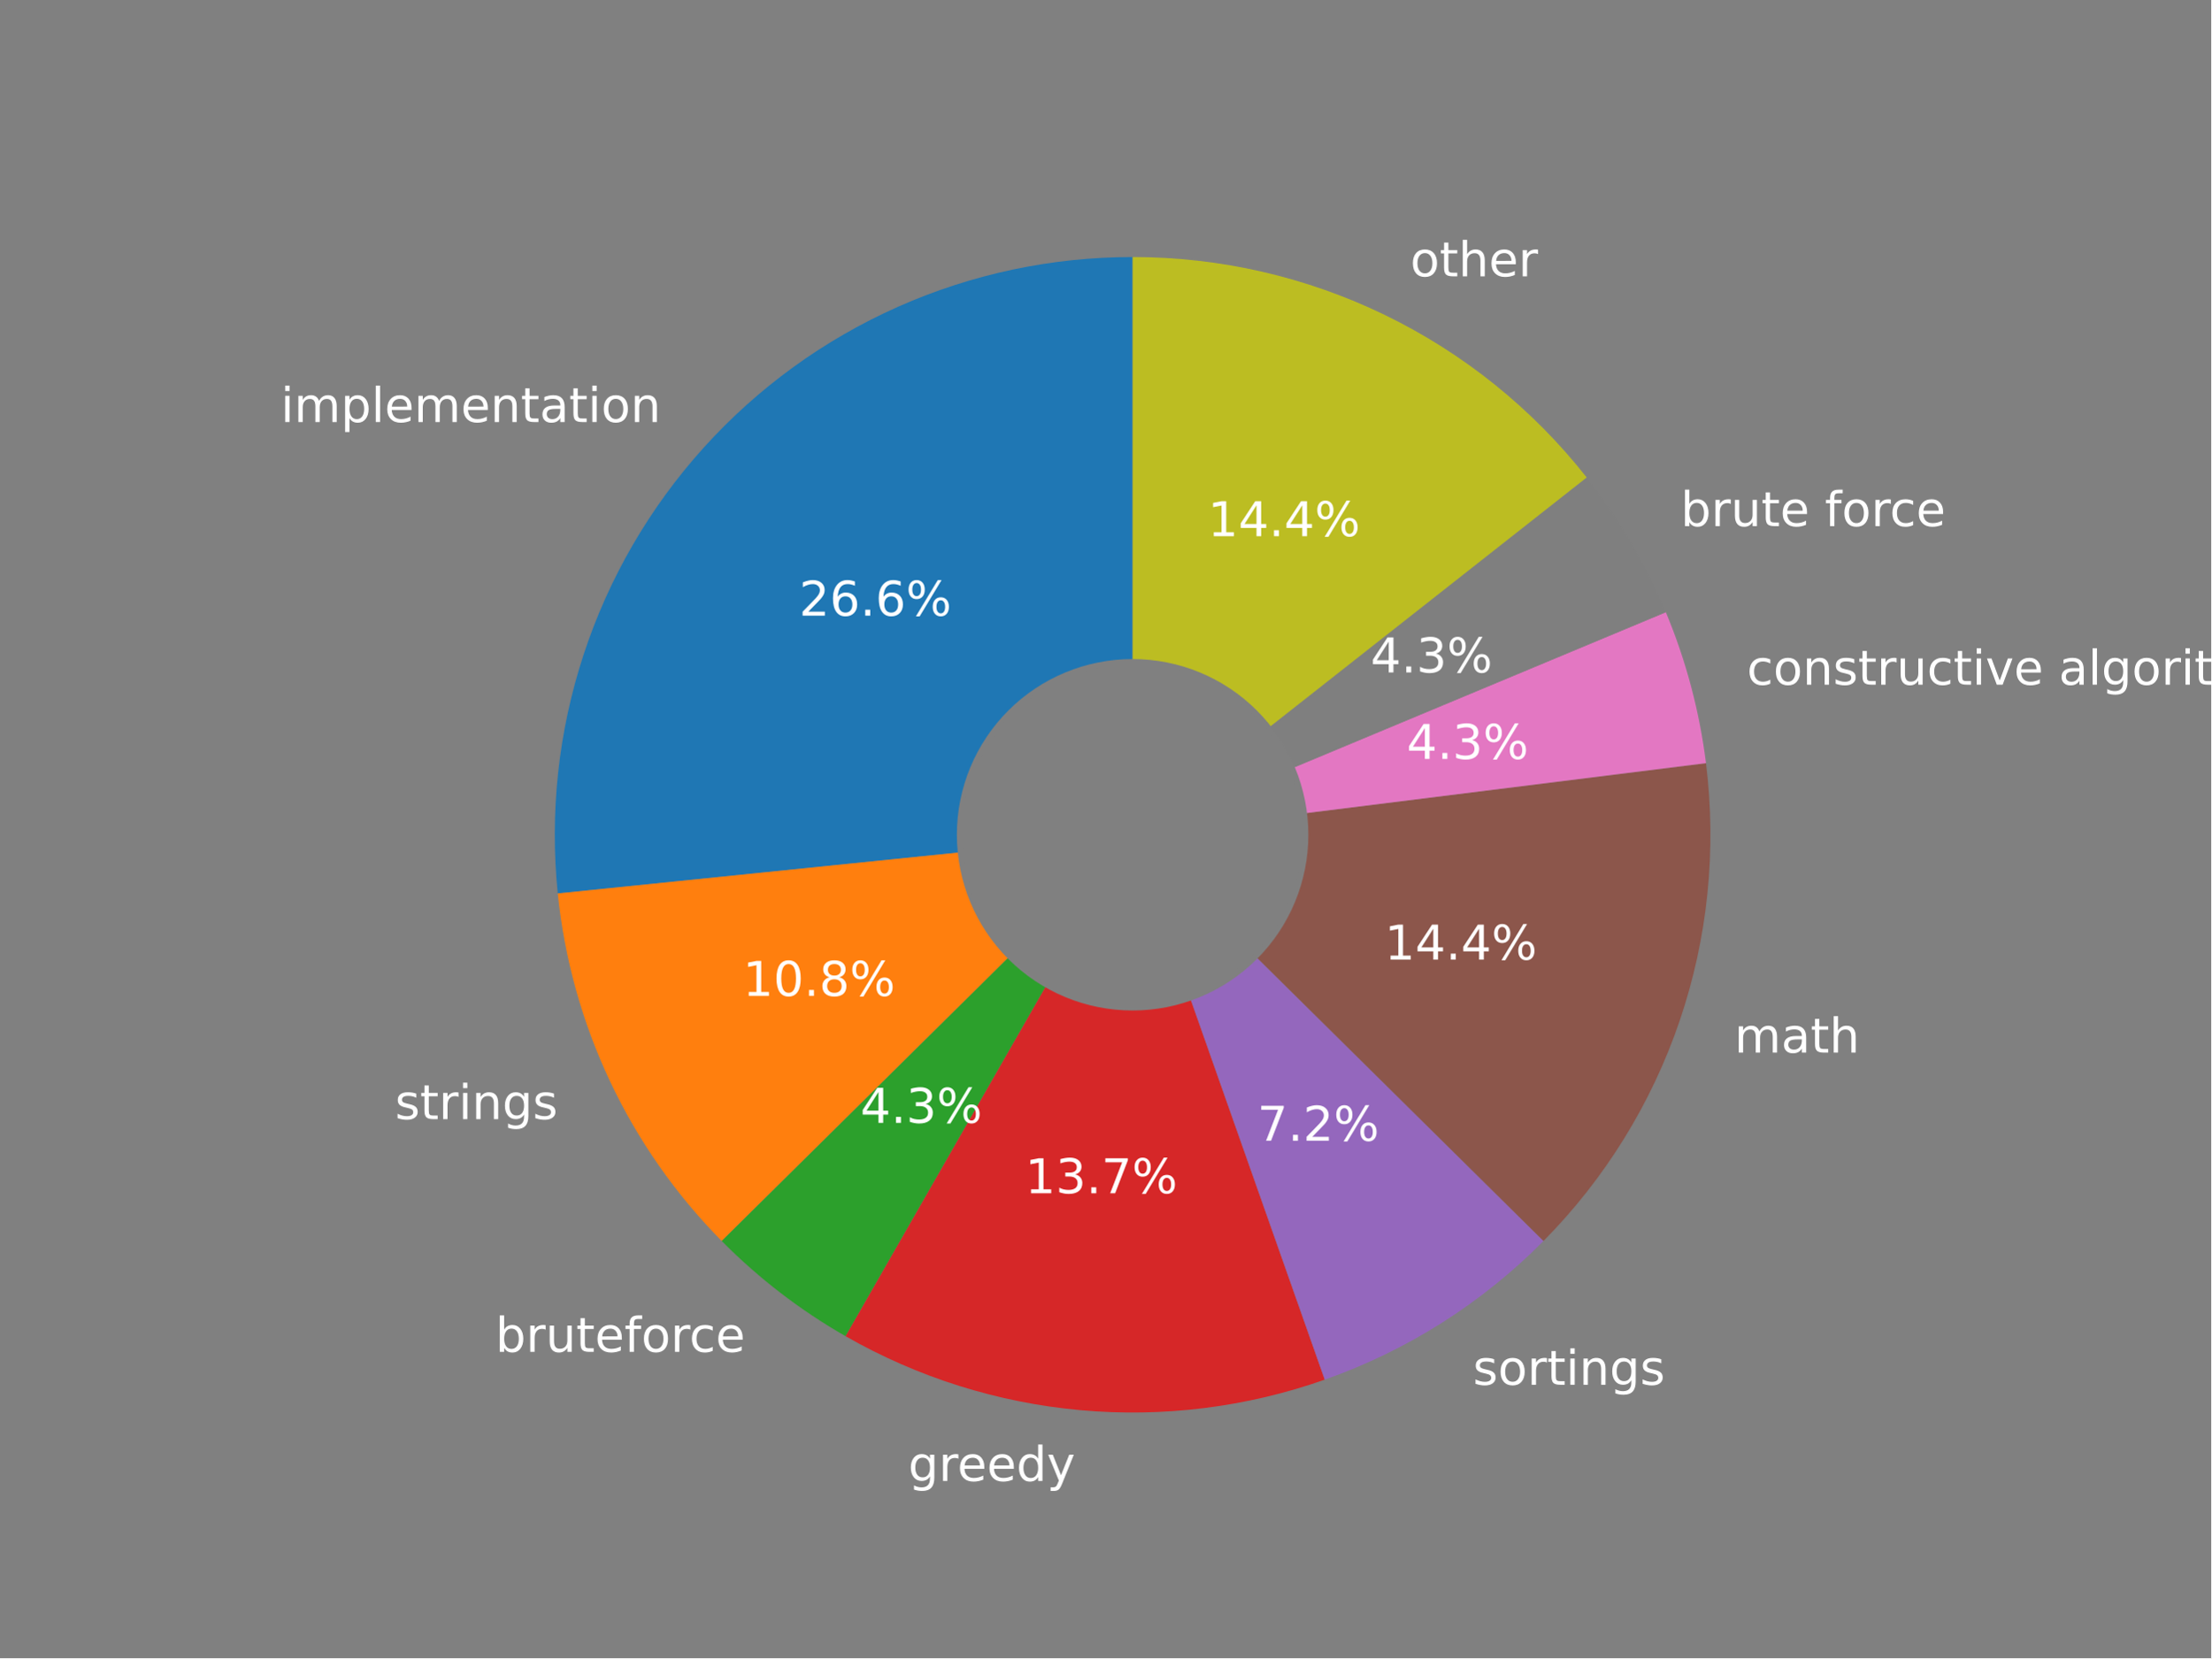
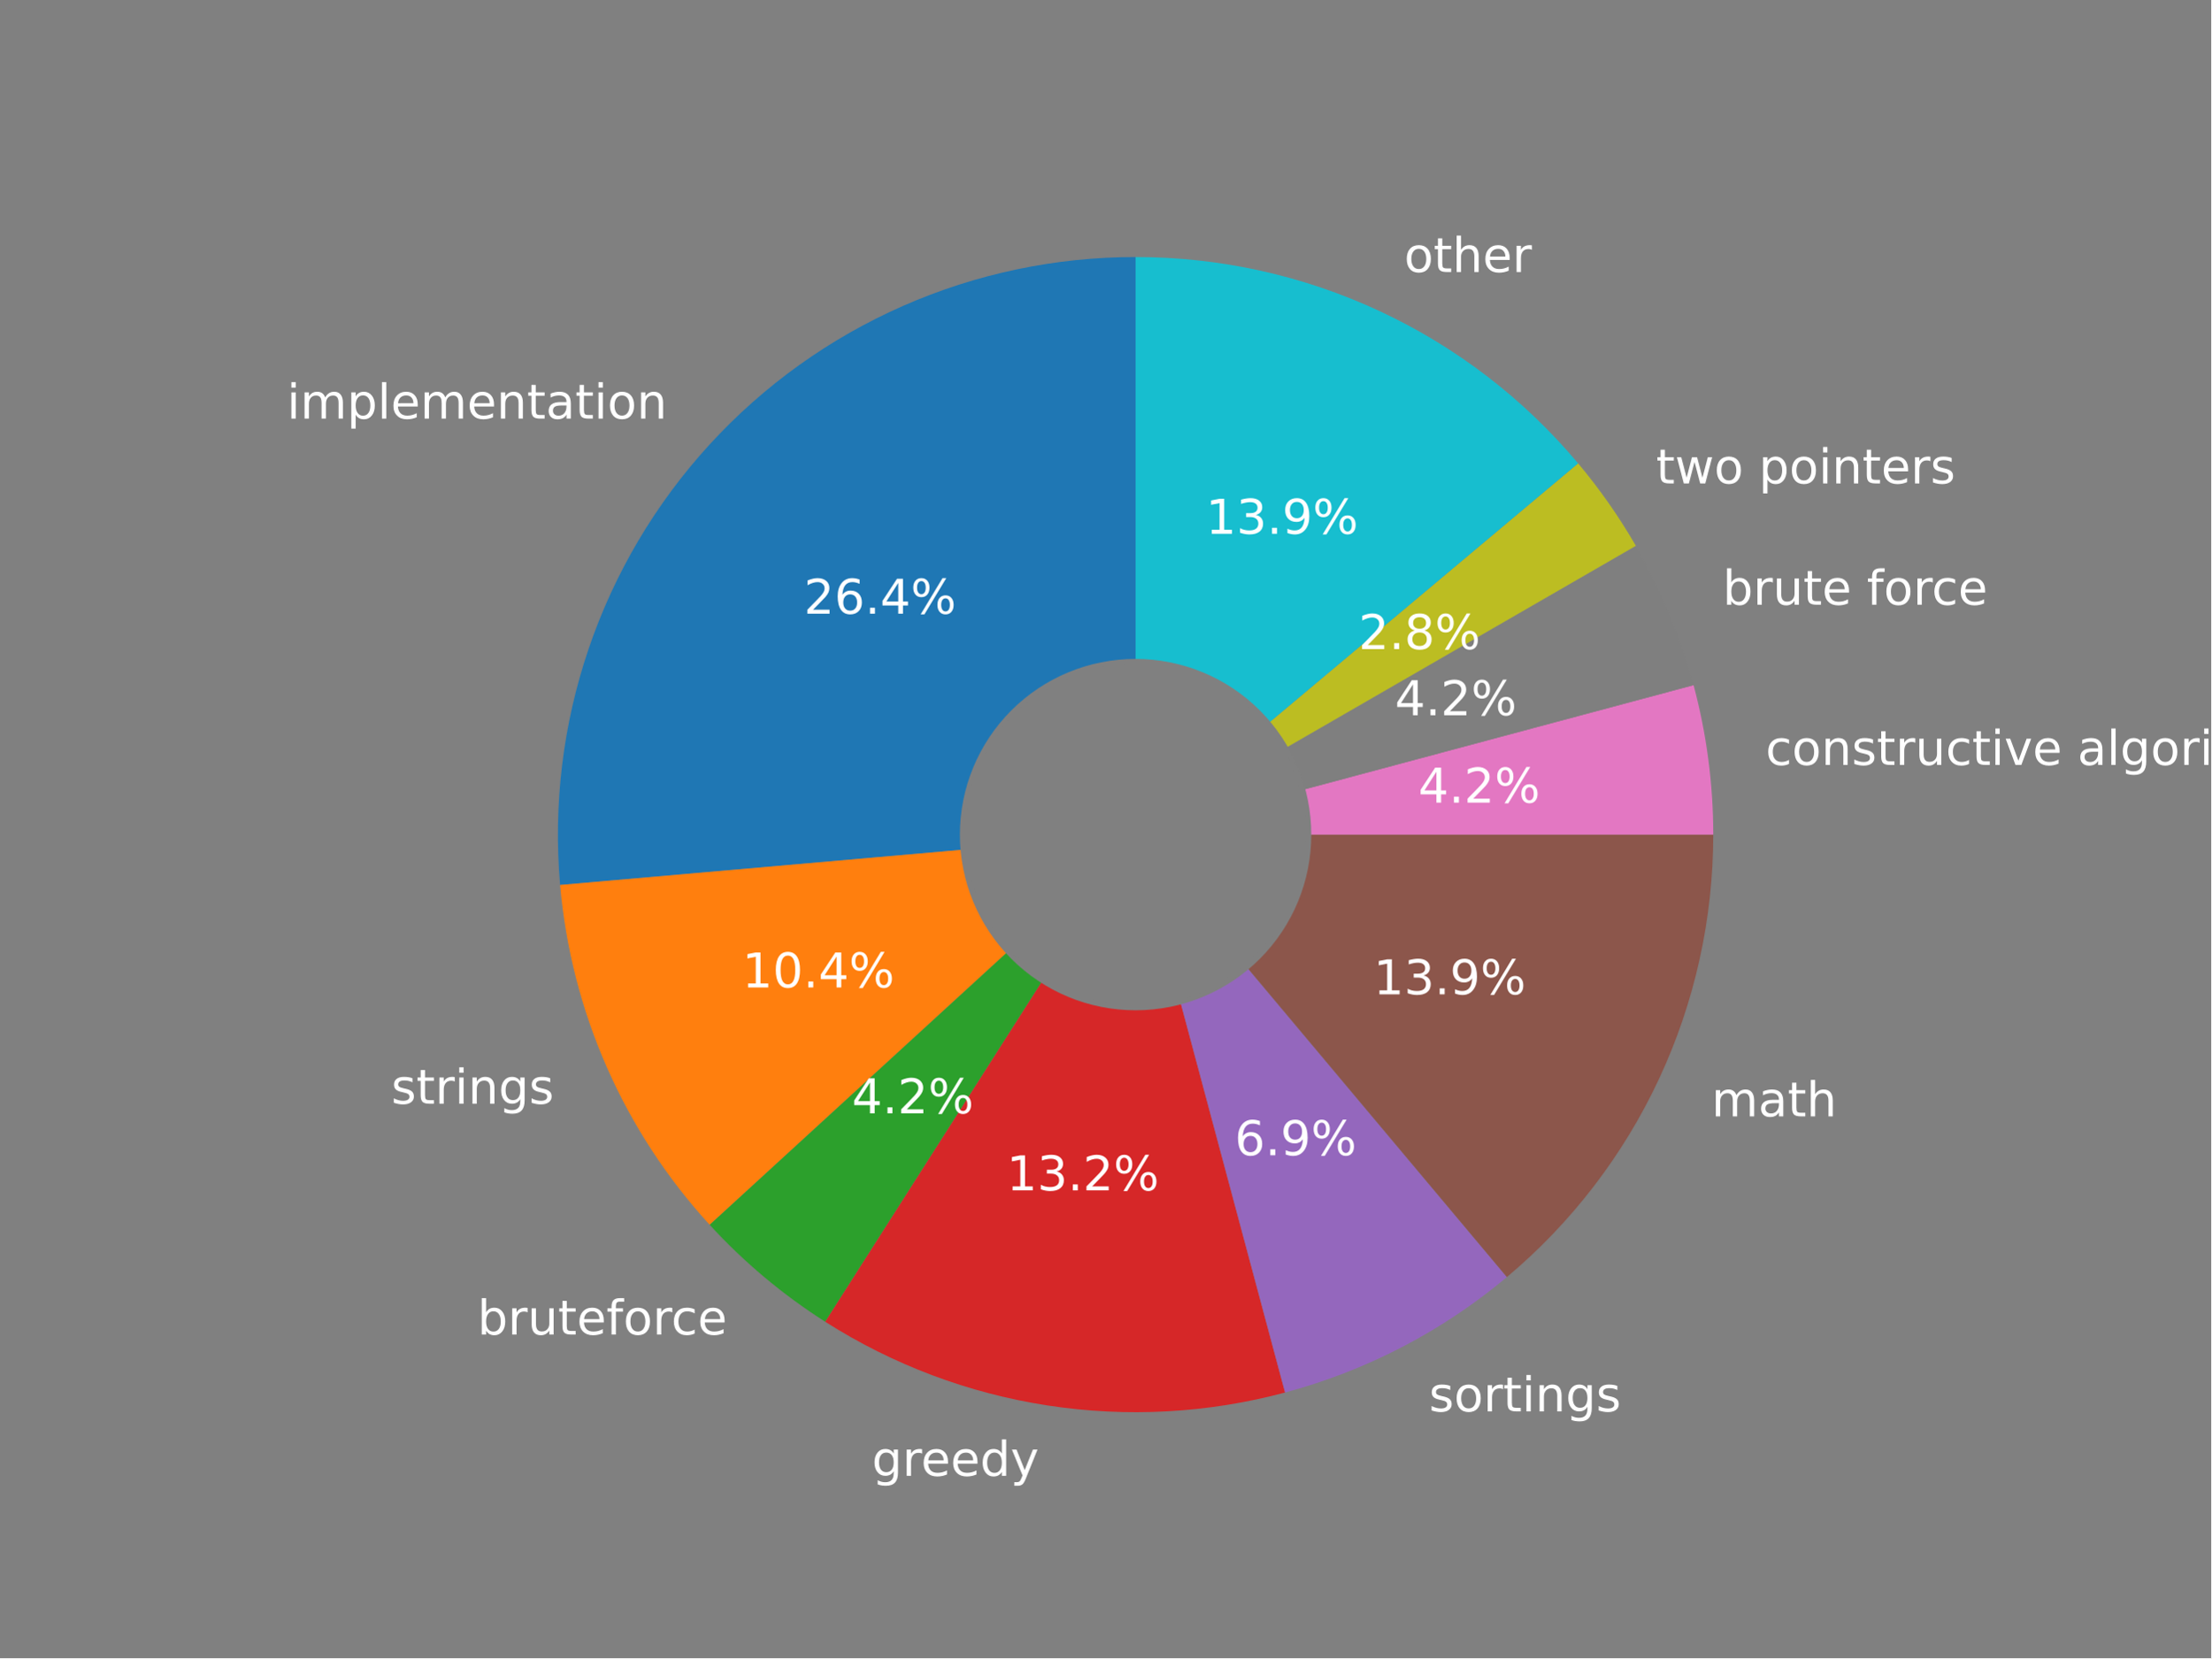
<svg xmlns="http://www.w3.org/2000/svg" xmlns:xlink="http://www.w3.org/1999/xlink" width="460.8pt" height="345.6pt" viewBox="0 0 460.8 345.6" version="1.1">
  <defs>
    <style type="text/css">*{stroke-linejoin: round; stroke-linecap: butt}</style>
  </defs>
  <g id="figure_1">
    <g id="patch_1">
      <path d="M 0 345.6  L 460.8 345.6  L 460.8 0  L 0 0  z " style="fill: #808080" />
    </g>
    <g id="axes_1">
      <g id="patch_2">
-         <path d="M 236.039 53.568  C 219.194 53.568 202.535 57.102 187.141 63.942  C 171.747 70.782 157.958 80.777 146.667 93.278  C 135.377 105.779 126.834 120.512 121.593 136.521  C 116.351 152.53 114.526 169.462 116.236 186.22  L 236.039 173.993  L 236.039 53.568  z " style="fill: #1f77b4" />
+         <path d="M 236.658 53.568  C 219.964 53.568 203.452 57.04 188.171 63.764  C 172.891 70.487 159.175 80.316 147.897 92.624  C 136.619 104.932 128.023 119.452 122.657 135.26  C 117.291 151.068 115.271 167.821 116.726 184.452  L 236.658 173.959  L 236.658 53.568  z " style="fill: #1f77b4" />
      </g>
      <g id="patch_3">
-         <path d="M 116.236 186.22  C 117.622 199.79 121.302 213.028 127.122 225.366  C 132.941 237.703 140.815 248.963 150.406 258.663  L 236.039 173.993  L 116.236 186.22  z " style="fill: #ff7f0e" />
+         <path d="M 116.726 184.452  C 117.873 197.563 121.162 210.399 126.463 222.446  C 131.764 234.493 139.005 245.59 147.897 255.294  L 236.658 173.959  L 116.726 184.452  z " style="fill: #ff7f0e" />
      </g>
      <g id="patch_4">
-         <path d="M 150.406 258.663  C 154.235 262.536 158.322 266.144 162.639 269.463  C 166.956 272.782 171.494 275.805 176.22 278.51  L 236.039 173.993  L 150.406 258.663  z " style="fill: #2ca02c" />
+         <path d="M 147.897 255.294  C 151.447 259.168 155.247 262.806 159.273 266.184  C 163.298 269.561 167.541 272.672 171.972 275.495  L 236.658 173.959  L 147.897 255.294  z " style="fill: #2ca02c" />
      </g>
      <g id="patch_5">
-         <path d="M 176.22 278.51  C 191.238 287.105 207.934 292.364 225.167 293.926  C 242.4 295.488 259.769 293.318 276.088 287.563  L 236.039 173.993  L 176.22 278.51  z " style="fill: #d62728" />
+         <path d="M 171.972 275.495  C 186.052 284.465 201.845 290.409 218.344 292.948  C 234.844 295.488 251.693 294.568 267.818 290.247  L 236.658 173.959  L 171.972 275.495  z " style="fill: #d62728" />
      </g>
      <g id="patch_6">
-         <path d="M 276.088 287.563  C 284.653 284.543 292.849 280.563 300.52 275.7  C 308.19 270.837 315.286 265.122 321.672 258.663  L 236.039 173.993  L 276.088 287.563  z " style="fill: #9467bd" />
+         <path d="M 267.818 290.247  C 276.283 287.979 284.475 284.793 292.249 280.747  C 300.022 276.7 307.331 271.817 314.044 266.184  L 236.658 173.959  L 267.818 290.247  z " style="fill: #9467bd" />
      </g>
      <g id="patch_7">
-         <path d="M 321.672 258.663  C 334.484 245.706 344.189 230.008 350.055 212.756  C 355.92 195.504 357.794 177.143 355.535 159.062  L 236.039 173.993  L 321.672 258.663  z " style="fill: #8c564b" />
+         <path d="M 314.044 266.184  C 327.511 254.884 338.34 240.77 345.77 224.838  C 353.199 208.906 357.049 191.538 357.049 173.959  L 236.658 173.959  L 314.044 266.184  z " style="fill: #8c564b" />
      </g>
      <g id="patch_8">
-         <path d="M 355.535 159.062  C 354.859 153.658 353.818 148.306 352.419 143.044  C 351.019 137.781 349.264 132.619 347.166 127.594  L 236.039 173.993  L 355.535 159.062  z " style="fill: #e377c2" />
+         <path d="M 357.049 173.959  C 357.049 168.704 356.705 163.455 356.019 158.245  C 355.333 153.035 354.307 147.875 352.947 142.799  L 236.658 173.959  L 357.049 173.959  z " style="fill: #e377c2" />
      </g>
      <g id="patch_9">
-         <path d="M 347.166 127.594  C 345.068 122.569 342.632 117.692 339.873 112.996  C 337.115 108.301 334.041 103.798 330.674 99.519  L 236.039 173.993  L 347.166 127.594  z " style="fill: #7f7f7f" />
+         <path d="M 352.947 142.799  C 351.587 137.724 349.896 132.742 347.885 127.887  C 345.874 123.032 343.547 118.314 340.92 113.763  L 236.658 173.959  L 352.947 142.799  z " style="fill: #7f7f7f" />
      </g>
      <g id="patch_10">
-         <path d="M 330.674 99.519  C 319.405 85.199 305.031 73.622 288.639 65.663  C 272.248 57.704 254.261 53.568 236.039 53.568  L 236.039 173.993  L 330.674 99.519  z " style="fill: #bcbd22" />
+         <path d="M 340.92 113.763  C 339.169 110.73 337.286 107.775 335.277 104.905  C 333.268 102.036 331.135 99.256 328.883 96.573  L 236.658 173.959  L 340.92 113.763  z " style="fill: #bcbd22" />
      </g>
      <g id="patch_11">
-         <path d="M 236.039 210.12  C 245.62 210.12 254.81 206.314 261.585 199.539  C 268.36 192.764 272.166 183.574 272.166 173.993  C 272.166 164.412 268.36 155.222 261.585 148.447  C 254.81 141.672 245.62 137.865 236.039 137.865  C 226.458 137.865 217.268 141.672 210.493 148.447  C 203.718 155.222 199.912 164.412 199.912 173.993  C 199.912 183.574 203.718 192.764 210.493 199.539  C 217.268 206.314 226.458 210.12 236.039 210.12  z " clip-path="url(#pc744db5eb5)" style="fill: #808080; stroke: #808080; stroke-linejoin: miter" />
+         <path d="M 328.883 96.573  C 317.583 83.107 303.47 72.277 287.538 64.848  C 271.606 57.418 254.238 53.568 236.658 53.568  L 236.658 173.959  L 328.883 96.573  z " style="fill: #17becf" />
+       </g>
+       <g id="patch_12">
+         <path d="M 236.658 210.076  C 246.237 210.076 255.424 206.271 262.197 199.498  C 268.97 192.725 272.776 183.537 272.776 173.959  C 272.776 164.38 268.97 155.193 262.197 148.42  C 255.424 141.647 246.237 137.842 236.658 137.842  C 227.08 137.842 217.893 141.647 211.12 148.42  C 204.347 155.193 200.541 164.38 200.541 173.959  C 200.541 183.537 204.347 192.725 211.12 199.498  C 217.893 206.271 227.08 210.076 236.658 210.076  z " clip-path="url(#pd925ef302e)" style="fill: #808080; stroke: #808080; stroke-linejoin: miter" />
      </g>
      <g id="matplotlib.axis_1" />
      <g id="matplotlib.axis_2" />
      <g id="text_1">
-         <g style="fill: #ffffff" transform="translate(58.49746 87.96603)scale(0.1 -0.1)">
+         <g style="fill: #ffffff" transform="translate(59.78805 87.24985)scale(0.1 -0.1)">
          <defs>
            <path id="DejaVuSans-69" d="M 603 3500  L 1178 3500  L 1178 0  L 603 0  L 603 3500  z M 603 4863  L 1178 4863  L 1178 4134  L 603 4134  L 603 4863  z " transform="scale(0.015625)" />
            <path id="DejaVuSans-6d" d="M 3328 2828  Q 3544 3216 3844 3400  Q 4144 3584 4550 3584  Q 5097 3584 5394 3201  Q 5691 2819 5691 2113  L 5691 0  L 5113 0  L 5113 2094  Q 5113 2597 4934 2840  Q 4756 3084 4391 3084  Q 3944 3084 3684 2787  Q 3425 2491 3425 1978  L 3425 0  L 2847 0  L 2847 2094  Q 2847 2600 2669 2842  Q 2491 3084 2119 3084  Q 1678 3084 1418 2786  Q 1159 2488 1159 1978  L 1159 0  L 581 0  L 581 3500  L 1159 3500  L 1159 2956  Q 1356 3278 1631 3431  Q 1906 3584 2284 3584  Q 2666 3584 2933 3390  Q 3200 3197 3328 2828  z " transform="scale(0.015625)" />
            <path id="DejaVuSans-70" d="M 1159 525  L 1159 -1331  L 581 -1331  L 581 3500  L 1159 3500  L 1159 2969  Q 1341 3281 1617 3432  Q 1894 3584 2278 3584  Q 2916 3584 3314 3078  Q 3713 2572 3713 1747  Q 3713 922 3314 415  Q 2916 -91 2278 -91  Q 1894 -91 1617 61  Q 1341 213 1159 525  z M 3116 1747  Q 3116 2381 2855 2742  Q 2594 3103 2138 3103  Q 1681 3103 1420 2742  Q 1159 2381 1159 1747  Q 1159 1113 1420 752  Q 1681 391 2138 391  Q 2594 391 2855 752  Q 3116 1113 3116 1747  z " transform="scale(0.015625)" />
            <path id="DejaVuSans-6c" d="M 603 4863  L 1178 4863  L 1178 0  L 603 0  L 603 4863  z " transform="scale(0.015625)" />
            <path id="DejaVuSans-65" d="M 3597 1894  L 3597 1613  L 953 1613  Q 991 1019 1311 708  Q 1631 397 2203 397  Q 2534 397 2845 478  Q 3156 559 3463 722  L 3463 178  Q 3153 47 2828 -22  Q 2503 -91 2169 -91  Q 1331 -91 842 396  Q 353 884 353 1716  Q 353 2575 817 3079  Q 1281 3584 2069 3584  Q 2775 3584 3186 3129  Q 3597 2675 3597 1894  z M 3022 2063  Q 3016 2534 2758 2815  Q 2500 3097 2075 3097  Q 1594 3097 1305 2825  Q 1016 2553 972 2059  L 3022 2063  z " transform="scale(0.015625)" />
            <path id="DejaVuSans-6e" d="M 3513 2113  L 3513 0  L 2938 0  L 2938 2094  Q 2938 2591 2744 2837  Q 2550 3084 2163 3084  Q 1697 3084 1428 2787  Q 1159 2491 1159 1978  L 1159 0  L 581 0  L 581 3500  L 1159 3500  L 1159 2956  Q 1366 3272 1645 3428  Q 1925 3584 2291 3584  Q 2894 3584 3203 3211  Q 3513 2838 3513 2113  z " transform="scale(0.015625)" />
            <path id="DejaVuSans-74" d="M 1172 4494  L 1172 3500  L 2356 3500  L 2356 3053  L 1172 3053  L 1172 1153  Q 1172 725 1289 603  Q 1406 481 1766 481  L 2356 481  L 2356 0  L 1766 0  Q 1100 0 847 248  Q 594 497 594 1153  L 594 3053  L 172 3053  L 172 3500  L 594 3500  L 594 4494  L 1172 4494  z " transform="scale(0.015625)" />
            <path id="DejaVuSans-61" d="M 2194 1759  Q 1497 1759 1228 1600  Q 959 1441 959 1056  Q 959 750 1161 570  Q 1363 391 1709 391  Q 2188 391 2477 730  Q 2766 1069 2766 1631  L 2766 1759  L 2194 1759  z M 3341 1997  L 3341 0  L 2766 0  L 2766 531  Q 2569 213 2275 61  Q 1981 -91 1556 -91  Q 1019 -91 701 211  Q 384 513 384 1019  Q 384 1609 779 1909  Q 1175 2209 1959 2209  L 2766 2209  L 2766 2266  Q 2766 2663 2505 2880  Q 2244 3097 1772 3097  Q 1472 3097 1187 3025  Q 903 2953 641 2809  L 641 3341  Q 956 3463 1253 3523  Q 1550 3584 1831 3584  Q 2591 3584 2966 3190  Q 3341 2797 3341 1997  z " transform="scale(0.015625)" />
            <path id="DejaVuSans-6f" d="M 1959 3097  Q 1497 3097 1228 2736  Q 959 2375 959 1747  Q 959 1119 1226 758  Q 1494 397 1959 397  Q 2419 397 2687 759  Q 2956 1122 2956 1747  Q 2956 2369 2687 2733  Q 2419 3097 1959 3097  z M 1959 3584  Q 2709 3584 3137 3096  Q 3566 2609 3566 1747  Q 3566 888 3137 398  Q 2709 -91 1959 -91  Q 1206 -91 779 398  Q 353 888 353 1747  Q 353 2609 779 3096  Q 1206 3584 1959 3584  z " transform="scale(0.015625)" />
          </defs>
          <use xlink:href="#DejaVuSans-69" />
          <use xlink:href="#DejaVuSans-6d" x="27.783" />
          <use xlink:href="#DejaVuSans-70" x="125.195" />
          <use xlink:href="#DejaVuSans-6c" x="188.672" />
          <use xlink:href="#DejaVuSans-65" x="216.455" />
          <use xlink:href="#DejaVuSans-6d" x="277.979" />
          <use xlink:href="#DejaVuSans-65" x="375.391" />
          <use xlink:href="#DejaVuSans-6e" x="436.914" />
          <use xlink:href="#DejaVuSans-74" x="500.293" />
          <use xlink:href="#DejaVuSans-61" x="539.502" />
          <use xlink:href="#DejaVuSans-74" x="600.781" />
          <use xlink:href="#DejaVuSans-69" x="639.99" />
          <use xlink:href="#DejaVuSans-6f" x="667.773" />
          <use xlink:href="#DejaVuSans-6e" x="728.955" />
        </g>
      </g>
      <g id="text_2">
-         <g style="fill: #ffffff" transform="translate(166.5324 128.3234)scale(0.1 -0.1)">
+         <g style="fill: #ffffff" transform="translate(167.518 127.9173)scale(0.1 -0.1)">
          <defs>
            <path id="DejaVuSans-32" d="M 1228 531  L 3431 531  L 3431 0  L 469 0  L 469 531  Q 828 903 1448 1529  Q 2069 2156 2228 2338  Q 2531 2678 2651 2914  Q 2772 3150 2772 3378  Q 2772 3750 2511 3984  Q 2250 4219 1831 4219  Q 1534 4219 1204 4116  Q 875 4013 500 3803  L 500 4441  Q 881 4594 1212 4672  Q 1544 4750 1819 4750  Q 2544 4750 2975 4387  Q 3406 4025 3406 3419  Q 3406 3131 3298 2873  Q 3191 2616 2906 2266  Q 2828 2175 2409 1742  Q 1991 1309 1228 531  z " transform="scale(0.015625)" />
            <path id="DejaVuSans-36" d="M 2113 2584  Q 1688 2584 1439 2293  Q 1191 2003 1191 1497  Q 1191 994 1439 701  Q 1688 409 2113 409  Q 2538 409 2786 701  Q 3034 994 3034 1497  Q 3034 2003 2786 2293  Q 2538 2584 2113 2584  z M 3366 4563  L 3366 3988  Q 3128 4100 2886 4159  Q 2644 4219 2406 4219  Q 1781 4219 1451 3797  Q 1122 3375 1075 2522  Q 1259 2794 1537 2939  Q 1816 3084 2150 3084  Q 2853 3084 3261 2657  Q 3669 2231 3669 1497  Q 3669 778 3244 343  Q 2819 -91 2113 -91  Q 1303 -91 875 529  Q 447 1150 447 2328  Q 447 3434 972 4092  Q 1497 4750 2381 4750  Q 2619 4750 2861 4703  Q 3103 4656 3366 4563  z " transform="scale(0.015625)" />
            <path id="DejaVuSans-2e" d="M 684 794  L 1344 794  L 1344 0  L 684 0  L 684 794  z " transform="scale(0.015625)" />
+             <path id="DejaVuSans-34" d="M 2419 4116  L 825 1625  L 2419 1625  L 2419 4116  z M 2253 4666  L 3047 4666  L 3047 1625  L 3713 1625  L 3713 1100  L 3047 1100  L 3047 0  L 2419 0  L 2419 1100  L 313 1100  L 313 1709  L 2253 4666  z " transform="scale(0.015625)" />
            <path id="DejaVuSans-25" d="M 4653 2053  Q 4381 2053 4226 1822  Q 4072 1591 4072 1178  Q 4072 772 4226 539  Q 4381 306 4653 306  Q 4919 306 5073 539  Q 5228 772 5228 1178  Q 5228 1588 5073 1820  Q 4919 2053 4653 2053  z M 4653 2450  Q 5147 2450 5437 2106  Q 5728 1763 5728 1178  Q 5728 594 5436 251  Q 5144 -91 4653 -91  Q 4153 -91 3862 251  Q 3572 594 3572 1178  Q 3572 1766 3864 2108  Q 4156 2450 4653 2450  z M 1428 4353  Q 1159 4353 1004 4120  Q 850 3888 850 3481  Q 850 3069 1003 2837  Q 1156 2606 1428 2606  Q 1700 2606 1854 2837  Q 2009 3069 2009 3481  Q 2009 3884 1853 4118  Q 1697 4353 1428 4353  z M 4250 4750  L 4750 4750  L 1831 -91  L 1331 -91  L 4250 4750  z M 1428 4750  Q 1922 4750 2215 4408  Q 2509 4066 2509 3481  Q 2509 2891 2217 2550  Q 1925 2209 1428 2209  Q 931 2209 642 2551  Q 353 2894 353 3481  Q 353 4063 643 4406  Q 934 4750 1428 4750  z " transform="scale(0.015625)" />
          </defs>
          <use xlink:href="#DejaVuSans-32" />
          <use xlink:href="#DejaVuSans-36" x="63.623" />
          <use xlink:href="#DejaVuSans-2e" x="127.246" />
-           <use xlink:href="#DejaVuSans-36" x="159.033" />
+           <use xlink:href="#DejaVuSans-34" x="159.033" />
          <use xlink:href="#DejaVuSans-25" x="222.656" />
        </g>
      </g>
      <g id="text_3">
-         <g style="fill: #ffffff" transform="translate(82.31597 233.2623)scale(0.1 -0.1)">
+         <g style="fill: #ffffff" transform="translate(81.52976 230.0539)scale(0.1 -0.1)">
          <defs>
            <path id="DejaVuSans-73" d="M 2834 3397  L 2834 2853  Q 2591 2978 2328 3040  Q 2066 3103 1784 3103  Q 1356 3103 1142 2972  Q 928 2841 928 2578  Q 928 2378 1081 2264  Q 1234 2150 1697 2047  L 1894 2003  Q 2506 1872 2764 1633  Q 3022 1394 3022 966  Q 3022 478 2636 193  Q 2250 -91 1575 -91  Q 1294 -91 989 -36  Q 684 19 347 128  L 347 722  Q 666 556 975 473  Q 1284 391 1588 391  Q 1994 391 2212 530  Q 2431 669 2431 922  Q 2431 1156 2273 1281  Q 2116 1406 1581 1522  L 1381 1569  Q 847 1681 609 1914  Q 372 2147 372 2553  Q 372 3047 722 3315  Q 1072 3584 1716 3584  Q 2034 3584 2315 3537  Q 2597 3491 2834 3397  z " transform="scale(0.015625)" />
            <path id="DejaVuSans-72" d="M 2631 2963  Q 2534 3019 2420 3045  Q 2306 3072 2169 3072  Q 1681 3072 1420 2755  Q 1159 2438 1159 1844  L 1159 0  L 581 0  L 581 3500  L 1159 3500  L 1159 2956  Q 1341 3275 1631 3429  Q 1922 3584 2338 3584  Q 2397 3584 2469 3576  Q 2541 3569 2628 3553  L 2631 2963  z " transform="scale(0.015625)" />
            <path id="DejaVuSans-67" d="M 2906 1791  Q 2906 2416 2648 2759  Q 2391 3103 1925 3103  Q 1463 3103 1205 2759  Q 947 2416 947 1791  Q 947 1169 1205 825  Q 1463 481 1925 481  Q 2391 481 2648 825  Q 2906 1169 2906 1791  z M 3481 434  Q 3481 -459 3084 -895  Q 2688 -1331 1869 -1331  Q 1566 -1331 1297 -1286  Q 1028 -1241 775 -1147  L 775 -588  Q 1028 -725 1275 -790  Q 1522 -856 1778 -856  Q 2344 -856 2625 -561  Q 2906 -266 2906 331  L 2906 616  Q 2728 306 2450 153  Q 2172 0 1784 0  Q 1141 0 747 490  Q 353 981 353 1791  Q 353 2603 747 3093  Q 1141 3584 1784 3584  Q 2172 3584 2450 3431  Q 2728 3278 2906 2969  L 2906 3500  L 3481 3500  L 3481 434  z " transform="scale(0.015625)" />
          </defs>
          <use xlink:href="#DejaVuSans-73" />
          <use xlink:href="#DejaVuSans-74" x="52.1" />
          <use xlink:href="#DejaVuSans-72" x="91.309" />
          <use xlink:href="#DejaVuSans-69" x="132.422" />
          <use xlink:href="#DejaVuSans-6e" x="160.205" />
          <use xlink:href="#DejaVuSans-67" x="223.584" />
          <use xlink:href="#DejaVuSans-73" x="287.061" />
        </g>
      </g>
      <g id="text_4">
-         <g style="fill: #ffffff" transform="translate(154.805 207.5759)scale(0.1 -0.1)">
+         <g style="fill: #ffffff" transform="translate(154.6578 205.8104)scale(0.1 -0.1)">
          <defs>
            <path id="DejaVuSans-31" d="M 794 531  L 1825 531  L 1825 4091  L 703 3866  L 703 4441  L 1819 4666  L 2450 4666  L 2450 531  L 3481 531  L 3481 0  L 794 0  L 794 531  z " transform="scale(0.015625)" />
            <path id="DejaVuSans-30" d="M 2034 4250  Q 1547 4250 1301 3770  Q 1056 3291 1056 2328  Q 1056 1369 1301 889  Q 1547 409 2034 409  Q 2525 409 2770 889  Q 3016 1369 3016 2328  Q 3016 3291 2770 3770  Q 2525 4250 2034 4250  z M 2034 4750  Q 2819 4750 3233 4129  Q 3647 3509 3647 2328  Q 3647 1150 3233 529  Q 2819 -91 2034 -91  Q 1250 -91 836 529  Q 422 1150 422 2328  Q 422 3509 836 4129  Q 1250 4750 2034 4750  z " transform="scale(0.015625)" />
-             <path id="DejaVuSans-38" d="M 2034 2216  Q 1584 2216 1326 1975  Q 1069 1734 1069 1313  Q 1069 891 1326 650  Q 1584 409 2034 409  Q 2484 409 2743 651  Q 3003 894 3003 1313  Q 3003 1734 2745 1975  Q 2488 2216 2034 2216  z M 1403 2484  Q 997 2584 770 2862  Q 544 3141 544 3541  Q 544 4100 942 4425  Q 1341 4750 2034 4750  Q 2731 4750 3128 4425  Q 3525 4100 3525 3541  Q 3525 3141 3298 2862  Q 3072 2584 2669 2484  Q 3125 2378 3379 2068  Q 3634 1759 3634 1313  Q 3634 634 3220 271  Q 2806 -91 2034 -91  Q 1263 -91 848 271  Q 434 634 434 1313  Q 434 1759 690 2068  Q 947 2378 1403 2484  z M 1172 3481  Q 1172 3119 1398 2916  Q 1625 2713 2034 2713  Q 2441 2713 2670 2916  Q 2900 3119 2900 3481  Q 2900 3844 2670 4047  Q 2441 4250 2034 4250  Q 1625 4250 1398 4047  Q 1172 3844 1172 3481  z " transform="scale(0.015625)" />
          </defs>
          <use xlink:href="#DejaVuSans-31" />
          <use xlink:href="#DejaVuSans-30" x="63.623" />
          <use xlink:href="#DejaVuSans-2e" x="127.246" />
-           <use xlink:href="#DejaVuSans-38" x="159.033" />
+           <use xlink:href="#DejaVuSans-34" x="159.033" />
          <use xlink:href="#DejaVuSans-25" x="222.656" />
        </g>
      </g>
      <g id="text_5">
-         <g style="fill: #ffffff" transform="translate(103.2522 281.7695)scale(0.1 -0.1)">
+         <g style="fill: #ffffff" transform="translate(99.48726 278.1654)scale(0.1 -0.1)">
          <defs>
            <path id="DejaVuSans-62" d="M 3116 1747  Q 3116 2381 2855 2742  Q 2594 3103 2138 3103  Q 1681 3103 1420 2742  Q 1159 2381 1159 1747  Q 1159 1113 1420 752  Q 1681 391 2138 391  Q 2594 391 2855 752  Q 3116 1113 3116 1747  z M 1159 2969  Q 1341 3281 1617 3432  Q 1894 3584 2278 3584  Q 2916 3584 3314 3078  Q 3713 2572 3713 1747  Q 3713 922 3314 415  Q 2916 -91 2278 -91  Q 1894 -91 1617 61  Q 1341 213 1159 525  L 1159 0  L 581 0  L 581 4863  L 1159 4863  L 1159 2969  z " transform="scale(0.015625)" />
            <path id="DejaVuSans-75" d="M 544 1381  L 544 3500  L 1119 3500  L 1119 1403  Q 1119 906 1312 657  Q 1506 409 1894 409  Q 2359 409 2629 706  Q 2900 1003 2900 1516  L 2900 3500  L 3475 3500  L 3475 0  L 2900 0  L 2900 538  Q 2691 219 2414 64  Q 2138 -91 1772 -91  Q 1169 -91 856 284  Q 544 659 544 1381  z M 1991 3584  L 1991 3584  z " transform="scale(0.015625)" />
            <path id="DejaVuSans-66" d="M 2375 4863  L 2375 4384  L 1825 4384  Q 1516 4384 1395 4259  Q 1275 4134 1275 3809  L 1275 3500  L 2222 3500  L 2222 3053  L 1275 3053  L 1275 0  L 697 0  L 697 3053  L 147 3053  L 147 3500  L 697 3500  L 697 3744  Q 697 4328 969 4595  Q 1241 4863 1831 4863  L 2375 4863  z " transform="scale(0.015625)" />
            <path id="DejaVuSans-63" d="M 3122 3366  L 3122 2828  Q 2878 2963 2633 3030  Q 2388 3097 2138 3097  Q 1578 3097 1268 2742  Q 959 2388 959 1747  Q 959 1106 1268 751  Q 1578 397 2138 397  Q 2388 397 2633 464  Q 2878 531 3122 666  L 3122 134  Q 2881 22 2623 -34  Q 2366 -91 2075 -91  Q 1284 -91 818 406  Q 353 903 353 1747  Q 353 2603 823 3093  Q 1294 3584 2113 3584  Q 2378 3584 2631 3529  Q 2884 3475 3122 3366  z " transform="scale(0.015625)" />
          </defs>
          <use xlink:href="#DejaVuSans-62" />
          <use xlink:href="#DejaVuSans-72" x="63.477" />
          <use xlink:href="#DejaVuSans-75" x="104.59" />
          <use xlink:href="#DejaVuSans-74" x="167.969" />
          <use xlink:href="#DejaVuSans-65" x="207.178" />
          <use xlink:href="#DejaVuSans-66" x="268.701" />
          <use xlink:href="#DejaVuSans-6f" x="303.906" />
          <use xlink:href="#DejaVuSans-72" x="365.088" />
          <use xlink:href="#DejaVuSans-63" x="403.951" />
          <use xlink:href="#DejaVuSans-65" x="458.932" />
        </g>
      </g>
      <g id="text_6">
-         <g style="fill: #ffffff" transform="translate(179.2967 234.0343)scale(0.1 -0.1)">
-           <defs>
-             <path id="DejaVuSans-34" d="M 2419 4116  L 825 1625  L 2419 1625  L 2419 4116  z M 2253 4666  L 3047 4666  L 3047 1625  L 3713 1625  L 3713 1100  L 3047 1100  L 3047 0  L 2419 0  L 2419 1100  L 313 1100  L 313 1709  L 2253 4666  z " transform="scale(0.015625)" />
-             <path id="DejaVuSans-33" d="M 2597 2516  Q 3050 2419 3304 2112  Q 3559 1806 3559 1356  Q 3559 666 3084 287  Q 2609 -91 1734 -91  Q 1441 -91 1130 -33  Q 819 25 488 141  L 488 750  Q 750 597 1062 519  Q 1375 441 1716 441  Q 2309 441 2620 675  Q 2931 909 2931 1356  Q 2931 1769 2642 2001  Q 2353 2234 1838 2234  L 1294 2234  L 1294 2753  L 1863 2753  Q 2328 2753 2575 2939  Q 2822 3125 2822 3475  Q 2822 3834 2567 4026  Q 2313 4219 1838 4219  Q 1578 4219 1281 4162  Q 984 4106 628 3988  L 628 4550  Q 988 4650 1302 4700  Q 1616 4750 1894 4750  Q 2613 4750 3031 4423  Q 3450 4097 3450 3541  Q 3450 3153 3228 2886  Q 3006 2619 2597 2516  z " transform="scale(0.015625)" />
-           </defs>
+         <g style="fill: #ffffff" transform="translate(177.5246 232.053)scale(0.1 -0.1)">
          <use xlink:href="#DejaVuSans-34" />
          <use xlink:href="#DejaVuSans-2e" x="63.623" />
-           <use xlink:href="#DejaVuSans-33" x="95.41" />
+           <use xlink:href="#DejaVuSans-32" x="95.41" />
          <use xlink:href="#DejaVuSans-25" x="159.033" />
        </g>
      </g>
      <g id="text_7">
-         <g style="fill: #ffffff" transform="translate(189.2717 308.6784)scale(0.1 -0.1)">
+         <g style="fill: #ffffff" transform="translate(181.7049 307.6068)scale(0.1 -0.1)">
          <defs>
            <path id="DejaVuSans-64" d="M 2906 2969  L 2906 4863  L 3481 4863  L 3481 0  L 2906 0  L 2906 525  Q 2725 213 2448 61  Q 2172 -91 1784 -91  Q 1150 -91 751 415  Q 353 922 353 1747  Q 353 2572 751 3078  Q 1150 3584 1784 3584  Q 2172 3584 2448 3432  Q 2725 3281 2906 2969  z M 947 1747  Q 947 1113 1208 752  Q 1469 391 1925 391  Q 2381 391 2643 752  Q 2906 1113 2906 1747  Q 2906 2381 2643 2742  Q 2381 3103 1925 3103  Q 1469 3103 1208 2742  Q 947 2381 947 1747  z " transform="scale(0.015625)" />
            <path id="DejaVuSans-79" d="M 2059 -325  Q 1816 -950 1584 -1140  Q 1353 -1331 966 -1331  L 506 -1331  L 506 -850  L 844 -850  Q 1081 -850 1212 -737  Q 1344 -625 1503 -206  L 1606 56  L 191 3500  L 800 3500  L 1894 763  L 2988 3500  L 3597 3500  L 2059 -325  z " transform="scale(0.015625)" />
          </defs>
          <use xlink:href="#DejaVuSans-67" />
          <use xlink:href="#DejaVuSans-72" x="63.477" />
          <use xlink:href="#DejaVuSans-65" x="102.34" />
          <use xlink:href="#DejaVuSans-65" x="163.863" />
          <use xlink:href="#DejaVuSans-64" x="225.387" />
          <use xlink:href="#DejaVuSans-79" x="288.863" />
        </g>
      </g>
      <g id="text_8">
-         <g style="fill: #ffffff" transform="translate(213.632 248.7119)scale(0.1 -0.1)">
-           <defs>
-             <path id="DejaVuSans-37" d="M 525 4666  L 3525 4666  L 3525 4397  L 1831 0  L 1172 0  L 2766 4134  L 525 4134  L 525 4666  z " transform="scale(0.015625)" />
+         <g style="fill: #ffffff" transform="translate(209.7863 248.112)scale(0.1 -0.1)">
+           <defs>
+             <path id="DejaVuSans-33" d="M 2597 2516  Q 3050 2419 3304 2112  Q 3559 1806 3559 1356  Q 3559 666 3084 287  Q 2609 -91 1734 -91  Q 1441 -91 1130 -33  Q 819 25 488 141  L 488 750  Q 750 597 1062 519  Q 1375 441 1716 441  Q 2309 441 2620 675  Q 2931 909 2931 1356  Q 2931 1769 2642 2001  Q 2353 2234 1838 2234  L 1294 2234  L 1294 2753  L 1863 2753  Q 2328 2753 2575 2939  Q 2822 3125 2822 3475  Q 2822 3834 2567 4026  Q 2313 4219 1838 4219  Q 1578 4219 1281 4162  Q 984 4106 628 3988  L 628 4550  Q 988 4650 1302 4700  Q 1616 4750 1894 4750  Q 2613 4750 3031 4423  Q 3450 4097 3450 3541  Q 3450 3153 3228 2886  Q 3006 2619 2597 2516  z " transform="scale(0.015625)" />
          </defs>
          <use xlink:href="#DejaVuSans-31" />
          <use xlink:href="#DejaVuSans-33" x="63.623" />
          <use xlink:href="#DejaVuSans-2e" x="127.246" />
-           <use xlink:href="#DejaVuSans-37" x="159.033" />
+           <use xlink:href="#DejaVuSans-32" x="159.033" />
          <use xlink:href="#DejaVuSans-25" x="222.656" />
        </g>
      </g>
      <g id="text_9">
-         <g style="fill: #ffffff" transform="translate(306.9679 288.63)scale(0.1 -0.1)">
+         <g style="fill: #ffffff" transform="translate(297.8078 294.1849)scale(0.1 -0.1)">
          <use xlink:href="#DejaVuSans-73" />
          <use xlink:href="#DejaVuSans-6f" x="52.1" />
          <use xlink:href="#DejaVuSans-72" x="113.281" />
          <use xlink:href="#DejaVuSans-74" x="154.395" />
          <use xlink:href="#DejaVuSans-69" x="193.604" />
          <use xlink:href="#DejaVuSans-6e" x="221.387" />
          <use xlink:href="#DejaVuSans-67" x="284.766" />
          <use xlink:href="#DejaVuSans-73" x="348.242" />
        </g>
      </g>
      <g id="text_10">
-         <g style="fill: #ffffff" transform="translate(262.0251 237.7765)scale(0.1 -0.1)">
-           <use xlink:href="#DejaVuSans-37" />
-           <use xlink:href="#DejaVuSans-2e" x="63.623" />
-           <use xlink:href="#DejaVuSans-32" x="95.41" />
+         <g style="fill: #ffffff" transform="translate(257.3103 240.791)scale(0.1 -0.1)">
+           <defs>
+             <path id="DejaVuSans-39" d="M 703 97  L 703 672  Q 941 559 1184 500  Q 1428 441 1663 441  Q 2288 441 2617 861  Q 2947 1281 2994 2138  Q 2813 1869 2534 1725  Q 2256 1581 1919 1581  Q 1219 1581 811 2004  Q 403 2428 403 3163  Q 403 3881 828 4315  Q 1253 4750 1959 4750  Q 2769 4750 3195 4129  Q 3622 3509 3622 2328  Q 3622 1225 3098 567  Q 2575 -91 1691 -91  Q 1453 -91 1209 -44  Q 966 3 703 97  z M 1959 2075  Q 2384 2075 2632 2365  Q 2881 2656 2881 3163  Q 2881 3666 2632 3958  Q 2384 4250 1959 4250  Q 1534 4250 1286 3958  Q 1038 3666 1038 3163  Q 1038 2656 1286 2365  Q 1534 2075 1959 2075  z " transform="scale(0.015625)" />
+           </defs>
+           <use xlink:href="#DejaVuSans-36" />
+           <use xlink:href="#DejaVuSans-2e" x="63.623" />
+           <use xlink:href="#DejaVuSans-39" x="95.41" />
          <use xlink:href="#DejaVuSans-25" x="159.033" />
        </g>
      </g>
      <g id="text_11">
-         <g style="fill: #ffffff" transform="translate(361.4561 219.3914)scale(0.1 -0.1)">
+         <g style="fill: #ffffff" transform="translate(356.6807 232.6855)scale(0.1 -0.1)">
          <defs>
            <path id="DejaVuSans-68" d="M 3513 2113  L 3513 0  L 2938 0  L 2938 2094  Q 2938 2591 2744 2837  Q 2550 3084 2163 3084  Q 1697 3084 1428 2787  Q 1159 2491 1159 1978  L 1159 0  L 581 0  L 581 4863  L 1159 4863  L 1159 2956  Q 1366 3272 1645 3428  Q 1925 3584 2291 3584  Q 2894 3584 3203 3211  Q 3513 2838 3513 2113  z " transform="scale(0.015625)" />
          </defs>
          <use xlink:href="#DejaVuSans-6d" />
          <use xlink:href="#DejaVuSans-61" x="97.412" />
          <use xlink:href="#DejaVuSans-74" x="158.691" />
          <use xlink:href="#DejaVuSans-68" x="197.9" />
        </g>
      </g>
      <g id="text_12">
-         <g style="fill: #ffffff" transform="translate(288.5647 200.0099)scale(0.1 -0.1)">
+         <g style="fill: #ffffff" transform="translate(286.2415 207.2458)scale(0.1 -0.1)">
          <use xlink:href="#DejaVuSans-31" />
-           <use xlink:href="#DejaVuSans-34" x="63.623" />
-           <use xlink:href="#DejaVuSans-2e" x="127.246" />
-           <use xlink:href="#DejaVuSans-34" x="159.033" />
+           <use xlink:href="#DejaVuSans-33" x="63.623" />
+           <use xlink:href="#DejaVuSans-2e" x="127.246" />
+           <use xlink:href="#DejaVuSans-39" x="159.033" />
          <use xlink:href="#DejaVuSans-25" x="222.656" />
        </g>
      </g>
      <g id="text_13">
-         <g style="fill: #ffffff" transform="translate(364.0569 142.7082)scale(0.1 -0.1)">
+         <g style="fill: #ffffff" transform="translate(367.9554 159.4326)scale(0.1 -0.1)">
          <defs>
            <path id="DejaVuSans-76" d="M 191 3500  L 800 3500  L 1894 563  L 2988 3500  L 3597 3500  L 2284 0  L 1503 0  L 191 3500  z " transform="scale(0.015625)" />
            <path id="DejaVuSans-20" transform="scale(0.015625)" />
          </defs>
          <use xlink:href="#DejaVuSans-63" />
          <use xlink:href="#DejaVuSans-6f" x="54.98" />
          <use xlink:href="#DejaVuSans-6e" x="116.162" />
          <use xlink:href="#DejaVuSans-73" x="179.541" />
          <use xlink:href="#DejaVuSans-74" x="231.641" />
          <use xlink:href="#DejaVuSans-72" x="270.85" />
          <use xlink:href="#DejaVuSans-75" x="311.963" />
          <use xlink:href="#DejaVuSans-63" x="375.342" />
          <use xlink:href="#DejaVuSans-74" x="430.322" />
          <use xlink:href="#DejaVuSans-69" x="469.531" />
          <use xlink:href="#DejaVuSans-76" x="497.314" />
          <use xlink:href="#DejaVuSans-65" x="556.494" />
          <use xlink:href="#DejaVuSans-20" x="618.018" />
          <use xlink:href="#DejaVuSans-61" x="649.805" />
          <use xlink:href="#DejaVuSans-6c" x="711.084" />
          <use xlink:href="#DejaVuSans-67" x="738.867" />
          <use xlink:href="#DejaVuSans-6f" x="802.344" />
          <use xlink:href="#DejaVuSans-72" x="863.525" />
          <use xlink:href="#DejaVuSans-69" x="904.639" />
          <use xlink:href="#DejaVuSans-74" x="932.422" />
          <use xlink:href="#DejaVuSans-68" x="971.631" />
          <use xlink:href="#DejaVuSans-6d" x="1035.01" />
          <use xlink:href="#DejaVuSans-73" x="1132.422" />
        </g>
      </g>
      <g id="text_14">
-         <g style="fill: #ffffff" transform="translate(293.1646 158.1827)scale(0.1 -0.1)">
+         <g style="fill: #ffffff" transform="translate(295.5726 167.2897)scale(0.1 -0.1)">
          <use xlink:href="#DejaVuSans-34" />
          <use xlink:href="#DejaVuSans-2e" x="63.623" />
-           <use xlink:href="#DejaVuSans-33" x="95.41" />
+           <use xlink:href="#DejaVuSans-32" x="95.41" />
          <use xlink:href="#DejaVuSans-25" x="159.033" />
        </g>
      </g>
      <g id="text_15">
-         <g style="fill: #ffffff" transform="translate(350.2567 109.6561)scale(0.1 -0.1)">
+         <g style="fill: #ffffff" transform="translate(359.0077 126.0394)scale(0.1 -0.1)">
          <use xlink:href="#DejaVuSans-62" />
          <use xlink:href="#DejaVuSans-72" x="63.477" />
          <use xlink:href="#DejaVuSans-75" x="104.59" />
          <use xlink:href="#DejaVuSans-74" x="167.969" />
          <use xlink:href="#DejaVuSans-65" x="207.178" />
          <use xlink:href="#DejaVuSans-20" x="268.701" />
          <use xlink:href="#DejaVuSans-66" x="300.488" />
          <use xlink:href="#DejaVuSans-6f" x="335.693" />
          <use xlink:href="#DejaVuSans-72" x="396.875" />
          <use xlink:href="#DejaVuSans-63" x="435.738" />
          <use xlink:href="#DejaVuSans-65" x="490.719" />
        </g>
      </g>
      <g id="text_16">
-         <g style="fill: #ffffff" transform="translate(285.6372 140.1543)scale(0.1 -0.1)">
+         <g style="fill: #ffffff" transform="translate(290.692 149.0752)scale(0.1 -0.1)">
          <use xlink:href="#DejaVuSans-34" />
          <use xlink:href="#DejaVuSans-2e" x="63.623" />
-           <use xlink:href="#DejaVuSans-33" x="95.41" />
+           <use xlink:href="#DejaVuSans-32" x="95.41" />
          <use xlink:href="#DejaVuSans-25" x="159.033" />
        </g>
      </g>
      <g id="text_17">
-         <g style="fill: #ffffff" transform="translate(293.8994 57.58948)scale(0.1 -0.1)">
+         <g style="fill: #ffffff" transform="translate(345.1386 100.7595)scale(0.1 -0.1)">
+           <defs>
+             <path id="DejaVuSans-77" d="M 269 3500  L 844 3500  L 1563 769  L 2278 3500  L 2956 3500  L 3675 769  L 4391 3500  L 4966 3500  L 4050 0  L 3372 0  L 2619 2869  L 1863 0  L 1184 0  L 269 3500  z " transform="scale(0.015625)" />
+           </defs>
+           <use xlink:href="#DejaVuSans-74" />
+           <use xlink:href="#DejaVuSans-77" x="39.209" />
+           <use xlink:href="#DejaVuSans-6f" x="120.996" />
+           <use xlink:href="#DejaVuSans-20" x="182.178" />
+           <use xlink:href="#DejaVuSans-70" x="213.965" />
+           <use xlink:href="#DejaVuSans-6f" x="277.441" />
+           <use xlink:href="#DejaVuSans-69" x="338.623" />
+           <use xlink:href="#DejaVuSans-6e" x="366.406" />
+           <use xlink:href="#DejaVuSans-74" x="429.785" />
+           <use xlink:href="#DejaVuSans-65" x="468.994" />
+           <use xlink:href="#DejaVuSans-72" x="530.518" />
+           <use xlink:href="#DejaVuSans-73" x="571.631" />
+         </g>
+       </g>
+       <g id="text_18">
+         <g style="fill: #ffffff" transform="translate(283.1271 135.2862)scale(0.1 -0.1)">
+           <defs>
+             <path id="DejaVuSans-38" d="M 2034 2216  Q 1584 2216 1326 1975  Q 1069 1734 1069 1313  Q 1069 891 1326 650  Q 1584 409 2034 409  Q 2484 409 2743 651  Q 3003 894 3003 1313  Q 3003 1734 2745 1975  Q 2488 2216 2034 2216  z M 1403 2484  Q 997 2584 770 2862  Q 544 3141 544 3541  Q 544 4100 942 4425  Q 1341 4750 2034 4750  Q 2731 4750 3128 4425  Q 3525 4100 3525 3541  Q 3525 3141 3298 2862  Q 3072 2584 2669 2484  Q 3125 2378 3379 2068  Q 3634 1759 3634 1313  Q 3634 634 3220 271  Q 2806 -91 2034 -91  Q 1263 -91 848 271  Q 434 634 434 1313  Q 434 1759 690 2068  Q 947 2378 1403 2484  z M 1172 3481  Q 1172 3119 1398 2916  Q 1625 2713 2034 2713  Q 2441 2713 2670 2916  Q 2900 3119 2900 3481  Q 2900 3844 2670 4047  Q 2441 4250 2034 4250  Q 1625 4250 1398 4047  Q 1172 3844 1172 3481  z " transform="scale(0.015625)" />
+           </defs>
+           <use xlink:href="#DejaVuSans-32" />
+           <use xlink:href="#DejaVuSans-2e" x="63.623" />
+           <use xlink:href="#DejaVuSans-38" x="95.41" />
+           <use xlink:href="#DejaVuSans-25" x="159.033" />
+         </g>
+       </g>
+       <g id="text_19">
+         <g style="fill: #ffffff" transform="translate(292.6257 56.69594)scale(0.1 -0.1)">
          <use xlink:href="#DejaVuSans-6f" />
          <use xlink:href="#DejaVuSans-74" x="61.182" />
          <use xlink:href="#DejaVuSans-68" x="100.391" />
          <use xlink:href="#DejaVuSans-65" x="163.77" />
          <use xlink:href="#DejaVuSans-72" x="225.293" />
        </g>
      </g>
-       <g id="text_18">
-         <g style="fill: #ffffff" transform="translate(251.7156 111.7543)scale(0.1 -0.1)">
+       <g id="text_20">
+         <g style="fill: #ffffff" transform="translate(251.3024 111.2515)scale(0.1 -0.1)">
          <use xlink:href="#DejaVuSans-31" />
-           <use xlink:href="#DejaVuSans-34" x="63.623" />
-           <use xlink:href="#DejaVuSans-2e" x="127.246" />
-           <use xlink:href="#DejaVuSans-34" x="159.033" />
+           <use xlink:href="#DejaVuSans-33" x="63.623" />
+           <use xlink:href="#DejaVuSans-2e" x="127.246" />
+           <use xlink:href="#DejaVuSans-39" x="159.033" />
          <use xlink:href="#DejaVuSans-25" x="222.656" />
        </g>
      </g>
    </g>
  </g>
  <defs>
-     <clipPath id="pc744db5eb5">
+     <clipPath id="pd925ef302e">
      <rect x="57.6" y="41.472" width="357.12" height="266.112" />
    </clipPath>
  </defs>
</svg>
